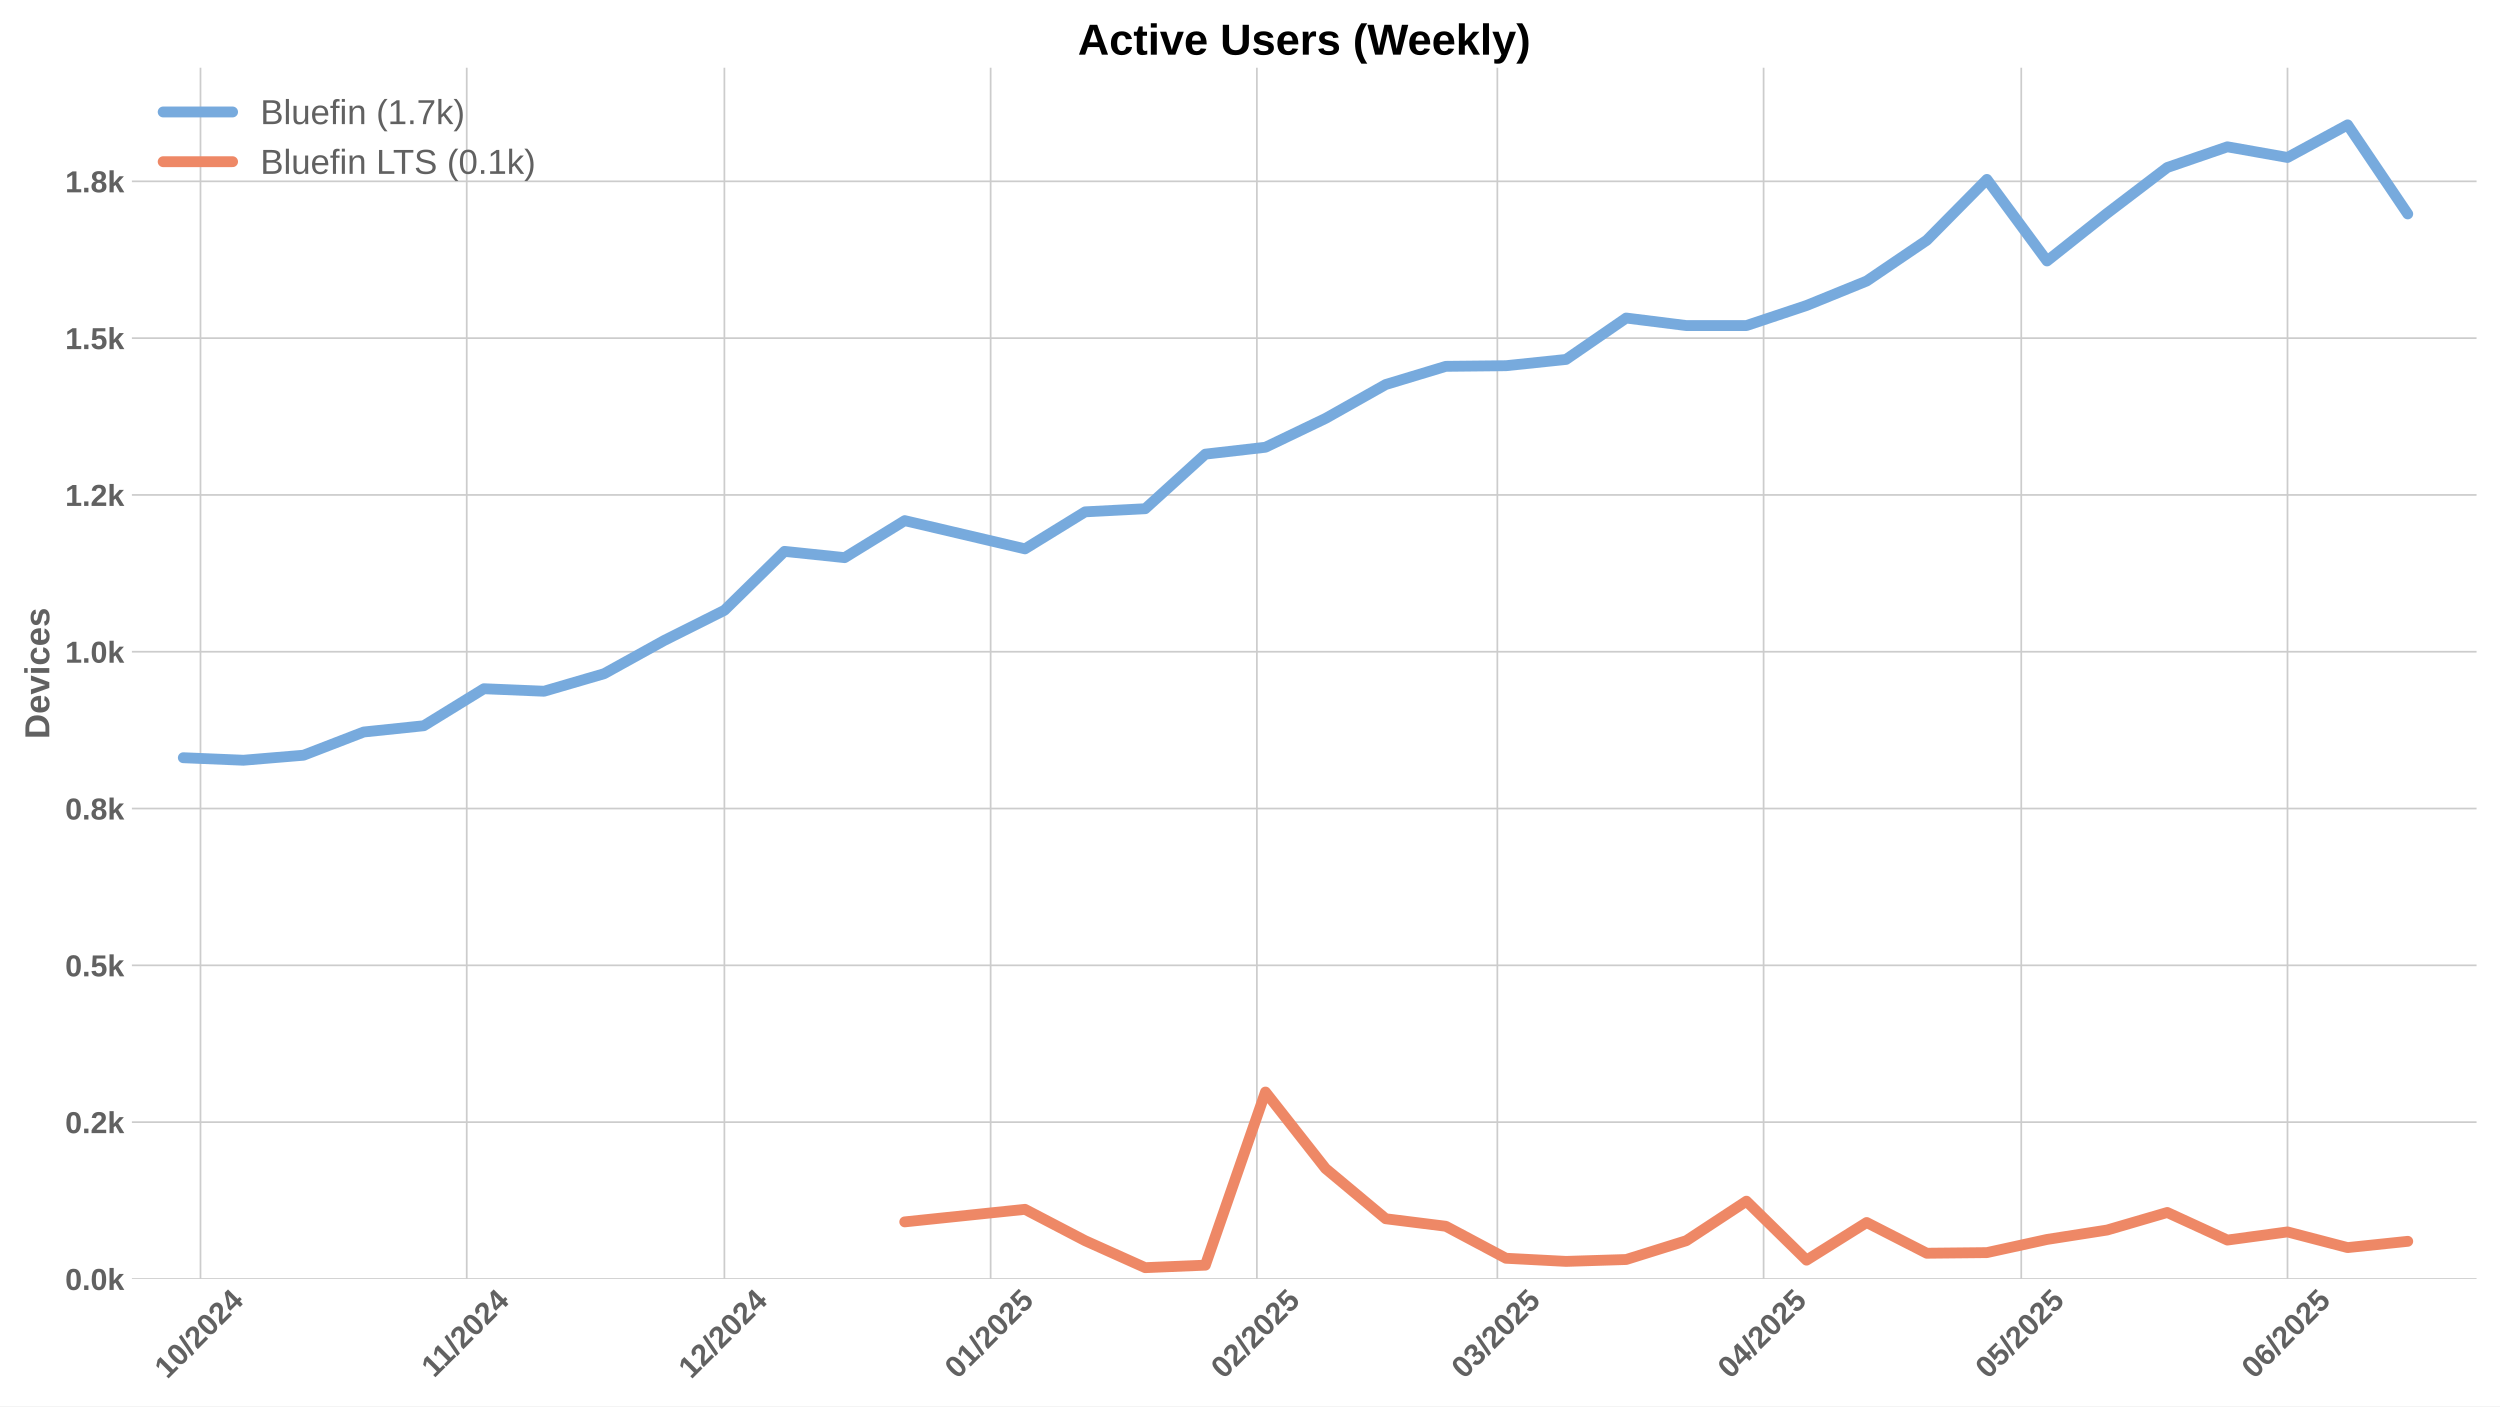
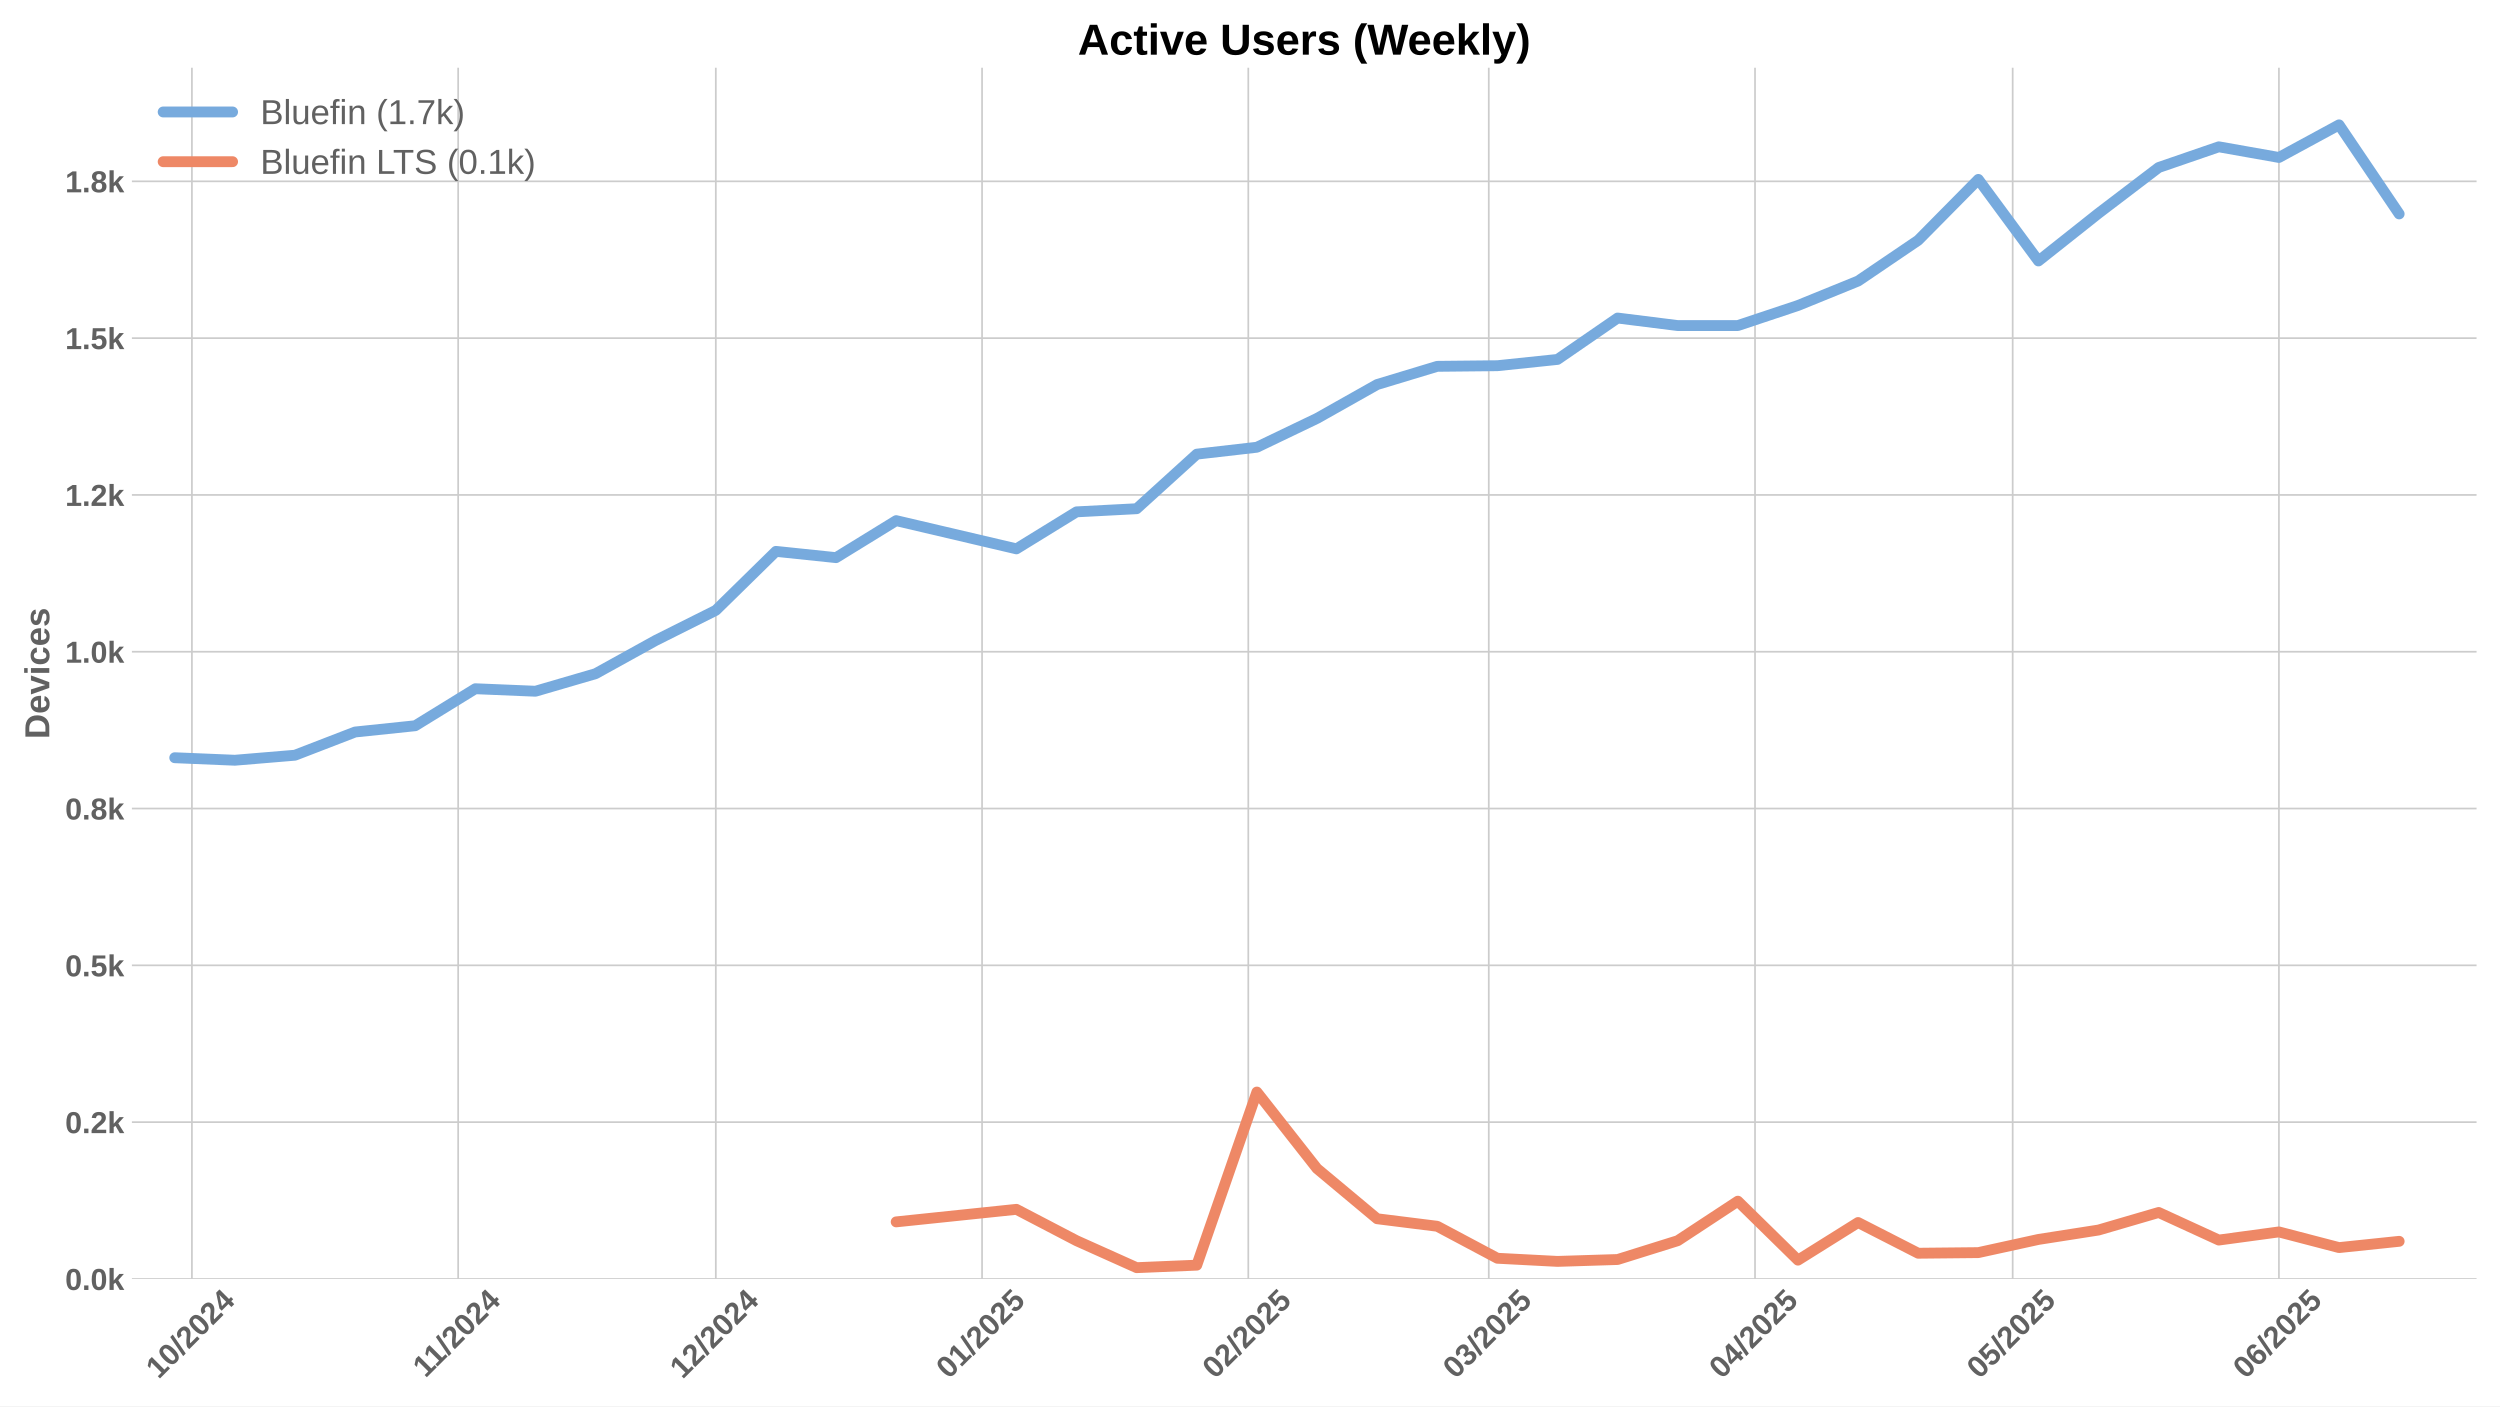
<svg xmlns="http://www.w3.org/2000/svg" xmlns:xlink="http://www.w3.org/1999/xlink" width="1152pt" height="648pt" viewBox="0 0 1152 648" version="1.1">
  <defs>
    <style type="text/css">*{stroke-linejoin: round; stroke-linecap: butt}</style>
  </defs>
  <g id="figure_1">
    <g id="patch_1">
      <path d="M 0 648  L 1152 648  L 1152 0  L 0 0  z " style="fill: #ffffff" />
    </g>
    <g id="axes_1">
      <g id="patch_2">
        <path d="M 60.78 589.343  L 1141.2 589.343  L 1141.2 31.2  L 60.78 31.2  z " style="fill: #ffffff" />
      </g>
      <g id="matplotlib.axis_1">
        <g id="xtick_1">
          <g id="line2d_1">
-             <path d="M 92.387 589.343  L 92.387 31.2  " clip-path="url(#p9469a84ac1)" style="fill: none; stroke: #cccccc; stroke-width: 0.8; stroke-linecap: round" />
+             <path d="M 88.434 589.343  L 88.434 31.2  " clip-path="url(#p4fba16c499)" style="fill: none; stroke: #cccccc; stroke-width: 0.8; stroke-linecap: round" />
          </g>
          <g id="line2d_2" />
          <g id="text_1">
-             <g style="fill: #616161" transform="translate(77.057 635.7977) rotate(-45) scale(0.14 -0.14)">
+             <g style="fill: #616161" transform="translate(73.10355 635.7977) rotate(-45) scale(0.14 -0.14)">
              <defs>
                <path id="LiberationSans-Bold-31" d="M 403 0  L 403 653  L 1494 653  L 1494 3656  L 438 2997  L 438 3688  L 1541 4403  L 2372 4403  L 2372 653  L 3381 653  L 3381 0  L 403 0  z " transform="scale(0.015625)" />
                <path id="LiberationSans-Bold-30" d="M 3297 2203  Q 3297 1088 2914 512  Q 2531 -63 1766 -63  Q 253 -63 253 2203  Q 253 2994 418 3494  Q 584 3994 915 4231  Q 1247 4469 1791 4469  Q 2572 4469 2934 3903  Q 3297 3338 3297 2203  z M 2416 2203  Q 2416 2813 2356 3150  Q 2297 3488 2165 3634  Q 2034 3781 1784 3781  Q 1519 3781 1383 3632  Q 1247 3484 1189 3148  Q 1131 2813 1131 2203  Q 1131 1600 1192 1261  Q 1253 922 1386 775  Q 1519 628 1772 628  Q 2022 628 2158 783  Q 2294 938 2355 1278  Q 2416 1619 2416 2203  z " transform="scale(0.015625)" />
                <path id="LiberationSans-Bold-2f" d="M 63 -128  L 972 4638  L 1716 4638  L 822 -128  L 63 -128  z " transform="scale(0.015625)" />
                <path id="LiberationSans-Bold-32" d="M 222 0  L 222 609  Q 394 988 711 1347  Q 1028 1706 1509 2097  Q 1972 2472 2158 2715  Q 2344 2959 2344 3194  Q 2344 3769 1766 3769  Q 1484 3769 1336 3617  Q 1188 3466 1144 3163  L 259 3213  Q 334 3825 717 4147  Q 1100 4469 1759 4469  Q 2472 4469 2853 4144  Q 3234 3819 3234 3231  Q 3234 2922 3112 2672  Q 2991 2422 2800 2211  Q 2609 2000 2376 1815  Q 2144 1631 1925 1456  Q 1706 1281 1526 1103  Q 1347 925 1259 722  L 3303 722  L 3303 0  L 222 0  z " transform="scale(0.015625)" />
                <path id="LiberationSans-Bold-34" d="M 2938 897  L 2938 0  L 2100 0  L 2100 897  L 97 897  L 97 1556  L 1956 4403  L 2938 4403  L 2938 1550  L 3525 1550  L 3525 897  L 2938 897  z M 2100 2991  Q 2100 3159 2111 3356  Q 2122 3553 2128 3609  Q 2047 3434 1834 3103  L 813 1550  L 2100 1550  L 2100 2991  z " transform="scale(0.015625)" />
              </defs>
              <use xlink:href="#LiberationSans-Bold-31" />
              <use xlink:href="#LiberationSans-Bold-30" transform="translate(55.61523 0)" />
              <use xlink:href="#LiberationSans-Bold-2f" transform="translate(111.2305 0)" />
              <use xlink:href="#LiberationSans-Bold-32" transform="translate(139.0137 0)" />
              <use xlink:href="#LiberationSans-Bold-30" transform="translate(194.6289 0)" />
              <use xlink:href="#LiberationSans-Bold-32" transform="translate(250.2441 0)" />
              <use xlink:href="#LiberationSans-Bold-34" transform="translate(305.8594 0)" />
            </g>
          </g>
        </g>
        <g id="xtick_2">
          <g id="line2d_3">
-             <path d="M 215.072 589.343  L 215.072 31.2  " clip-path="url(#p9469a84ac1)" style="fill: none; stroke: #cccccc; stroke-width: 0.8; stroke-linecap: round" />
+             <path d="M 211.119 589.343  L 211.119 31.2  " clip-path="url(#p4fba16c499)" style="fill: none; stroke: #cccccc; stroke-width: 0.8; stroke-linecap: round" />
          </g>
          <g id="line2d_4" />
          <g id="text_2">
-             <g style="fill: #616161" transform="translate(200.0143 635.2532) rotate(-45) scale(0.14 -0.14)">
+             <g style="fill: #616161" transform="translate(196.0608 635.2532) rotate(-45) scale(0.14 -0.14)">
              <use xlink:href="#LiberationSans-Bold-31" />
              <use xlink:href="#LiberationSans-Bold-31" transform="translate(50.11523 0)" />
              <use xlink:href="#LiberationSans-Bold-2f" transform="translate(105.7305 0)" />
              <use xlink:href="#LiberationSans-Bold-32" transform="translate(133.5137 0)" />
              <use xlink:href="#LiberationSans-Bold-30" transform="translate(189.1289 0)" />
              <use xlink:href="#LiberationSans-Bold-32" transform="translate(244.7441 0)" />
              <use xlink:href="#LiberationSans-Bold-34" transform="translate(300.3594 0)" />
            </g>
          </g>
        </g>
        <g id="xtick_3">
          <g id="line2d_5">
-             <path d="M 333.8 589.343  L 333.8 31.2  " clip-path="url(#p9469a84ac1)" style="fill: none; stroke: #cccccc; stroke-width: 0.8; stroke-linecap: round" />
+             <path d="M 329.846 589.343  L 329.846 31.2  " clip-path="url(#p4fba16c499)" style="fill: none; stroke: #cccccc; stroke-width: 0.8; stroke-linecap: round" />
          </g>
          <g id="line2d_6" />
          <g id="text_3">
-             <g style="fill: #616161" transform="translate(318.4695 635.7977) rotate(-45) scale(0.14 -0.14)">
+             <g style="fill: #616161" transform="translate(314.5161 635.7977) rotate(-45) scale(0.14 -0.14)">
              <use xlink:href="#LiberationSans-Bold-31" />
              <use xlink:href="#LiberationSans-Bold-32" transform="translate(55.61523 0)" />
              <use xlink:href="#LiberationSans-Bold-2f" transform="translate(111.2305 0)" />
              <use xlink:href="#LiberationSans-Bold-32" transform="translate(139.0137 0)" />
              <use xlink:href="#LiberationSans-Bold-30" transform="translate(194.6289 0)" />
              <use xlink:href="#LiberationSans-Bold-32" transform="translate(250.2441 0)" />
              <use xlink:href="#LiberationSans-Bold-34" transform="translate(305.8594 0)" />
            </g>
          </g>
        </g>
        <g id="xtick_4">
          <g id="line2d_7">
-             <path d="M 456.485 589.343  L 456.485 31.2  " clip-path="url(#p9469a84ac1)" style="fill: none; stroke: #cccccc; stroke-width: 0.8; stroke-linecap: round" />
+             <path d="M 452.531 589.343  L 452.531 31.2  " clip-path="url(#p4fba16c499)" style="fill: none; stroke: #cccccc; stroke-width: 0.8; stroke-linecap: round" />
          </g>
          <g id="line2d_8" />
          <g id="text_4">
-             <g style="fill: #616161" transform="translate(441.1546 635.7977) rotate(-45) scale(0.14 -0.14)">
+             <g style="fill: #616161" transform="translate(437.2011 635.7977) rotate(-45) scale(0.14 -0.14)">
              <defs>
                <path id="LiberationSans-Bold-35" d="M 3381 1466  Q 3381 766 2945 351  Q 2509 -63 1750 -63  Q 1088 -63 689 235  Q 291 534 197 1100  L 1075 1172  Q 1144 891 1319 762  Q 1494 634 1759 634  Q 2088 634 2283 843  Q 2478 1053 2478 1447  Q 2478 1794 2293 2001  Q 2109 2209 1778 2209  Q 1413 2209 1181 1925  L 325 1925  L 478 4403  L 3125 4403  L 3125 3750  L 1275 3750  L 1203 2638  Q 1522 2919 2000 2919  Q 2628 2919 3004 2528  Q 3381 2138 3381 1466  z " transform="scale(0.015625)" />
              </defs>
              <use xlink:href="#LiberationSans-Bold-30" />
              <use xlink:href="#LiberationSans-Bold-31" transform="translate(55.61523 0)" />
              <use xlink:href="#LiberationSans-Bold-2f" transform="translate(111.2305 0)" />
              <use xlink:href="#LiberationSans-Bold-32" transform="translate(139.0137 0)" />
              <use xlink:href="#LiberationSans-Bold-30" transform="translate(194.6289 0)" />
              <use xlink:href="#LiberationSans-Bold-32" transform="translate(250.2441 0)" />
              <use xlink:href="#LiberationSans-Bold-35" transform="translate(305.8594 0)" />
            </g>
          </g>
        </g>
        <g id="xtick_5">
          <g id="line2d_9">
-             <path d="M 579.17 589.343  L 579.17 31.2  " clip-path="url(#p9469a84ac1)" style="fill: none; stroke: #cccccc; stroke-width: 0.8; stroke-linecap: round" />
+             <path d="M 575.216 589.343  L 575.216 31.2  " clip-path="url(#p4fba16c499)" style="fill: none; stroke: #cccccc; stroke-width: 0.8; stroke-linecap: round" />
          </g>
          <g id="line2d_10" />
          <g id="text_5">
-             <g style="fill: #616161" transform="translate(563.8396 635.7977) rotate(-45) scale(0.14 -0.14)">
+             <g style="fill: #616161" transform="translate(559.8862 635.7977) rotate(-45) scale(0.14 -0.14)">
              <use xlink:href="#LiberationSans-Bold-30" />
              <use xlink:href="#LiberationSans-Bold-32" transform="translate(55.61523 0)" />
              <use xlink:href="#LiberationSans-Bold-2f" transform="translate(111.2305 0)" />
              <use xlink:href="#LiberationSans-Bold-32" transform="translate(139.0137 0)" />
              <use xlink:href="#LiberationSans-Bold-30" transform="translate(194.6289 0)" />
              <use xlink:href="#LiberationSans-Bold-32" transform="translate(250.2441 0)" />
              <use xlink:href="#LiberationSans-Bold-35" transform="translate(305.8594 0)" />
            </g>
          </g>
        </g>
        <g id="xtick_6">
          <g id="line2d_11">
-             <path d="M 689.982 589.343  L 689.982 31.2  " clip-path="url(#p9469a84ac1)" style="fill: none; stroke: #cccccc; stroke-width: 0.8; stroke-linecap: round" />
+             <path d="M 686.029 589.343  L 686.029 31.2  " clip-path="url(#p4fba16c499)" style="fill: none; stroke: #cccccc; stroke-width: 0.8; stroke-linecap: round" />
          </g>
          <g id="line2d_12" />
          <g id="text_6">
-             <g style="fill: #616161" transform="translate(674.6519 635.7977) rotate(-45) scale(0.14 -0.14)">
+             <g style="fill: #616161" transform="translate(670.6985 635.7977) rotate(-45) scale(0.14 -0.14)">
              <defs>
                <path id="LiberationSans-Bold-33" d="M 3328 1222  Q 3328 603 2922 265  Q 2516 -72 1766 -72  Q 1056 -72 637 254  Q 219 581 147 1197  L 1041 1275  Q 1125 641 1763 641  Q 2078 641 2253 797  Q 2428 953 2428 1275  Q 2428 1569 2215 1725  Q 2003 1881 1584 1881  L 1278 1881  L 1278 2591  L 1566 2591  Q 1944 2591 2134 2745  Q 2325 2900 2325 3188  Q 2325 3459 2173 3614  Q 2022 3769 1731 3769  Q 1459 3769 1292 3619  Q 1125 3469 1100 3194  L 222 3256  Q 291 3825 694 4147  Q 1097 4469 1747 4469  Q 2438 4469 2827 4158  Q 3216 3847 3216 3297  Q 3216 2884 2973 2618  Q 2731 2353 2275 2266  L 2275 2253  Q 2781 2194 3054 1920  Q 3328 1647 3328 1222  z " transform="scale(0.015625)" />
              </defs>
              <use xlink:href="#LiberationSans-Bold-30" />
              <use xlink:href="#LiberationSans-Bold-33" transform="translate(55.61523 0)" />
              <use xlink:href="#LiberationSans-Bold-2f" transform="translate(111.2305 0)" />
              <use xlink:href="#LiberationSans-Bold-32" transform="translate(139.0137 0)" />
              <use xlink:href="#LiberationSans-Bold-30" transform="translate(194.6289 0)" />
              <use xlink:href="#LiberationSans-Bold-32" transform="translate(250.2441 0)" />
              <use xlink:href="#LiberationSans-Bold-35" transform="translate(305.8594 0)" />
            </g>
          </g>
        </g>
        <g id="xtick_7">
          <g id="line2d_13">
-             <path d="M 812.667 589.343  L 812.667 31.2  " clip-path="url(#p9469a84ac1)" style="fill: none; stroke: #cccccc; stroke-width: 0.8; stroke-linecap: round" />
+             <path d="M 808.714 589.343  L 808.714 31.2  " clip-path="url(#p4fba16c499)" style="fill: none; stroke: #cccccc; stroke-width: 0.8; stroke-linecap: round" />
          </g>
          <g id="line2d_14" />
          <g id="text_7">
-             <g style="fill: #616161" transform="translate(797.337 635.7977) rotate(-45) scale(0.14 -0.14)">
+             <g style="fill: #616161" transform="translate(793.3835 635.7977) rotate(-45) scale(0.14 -0.14)">
              <use xlink:href="#LiberationSans-Bold-30" />
              <use xlink:href="#LiberationSans-Bold-34" transform="translate(55.61523 0)" />
              <use xlink:href="#LiberationSans-Bold-2f" transform="translate(111.2305 0)" />
              <use xlink:href="#LiberationSans-Bold-32" transform="translate(139.0137 0)" />
              <use xlink:href="#LiberationSans-Bold-30" transform="translate(194.6289 0)" />
              <use xlink:href="#LiberationSans-Bold-32" transform="translate(250.2441 0)" />
              <use xlink:href="#LiberationSans-Bold-35" transform="translate(305.8594 0)" />
            </g>
          </g>
        </g>
        <g id="xtick_8">
          <g id="line2d_15">
-             <path d="M 931.395 589.343  L 931.395 31.2  " clip-path="url(#p9469a84ac1)" style="fill: none; stroke: #cccccc; stroke-width: 0.8; stroke-linecap: round" />
+             <path d="M 927.441 589.343  L 927.441 31.2  " clip-path="url(#p4fba16c499)" style="fill: none; stroke: #cccccc; stroke-width: 0.8; stroke-linecap: round" />
          </g>
          <g id="line2d_16" />
          <g id="text_8">
-             <g style="fill: #616161" transform="translate(916.0645 635.7977) rotate(-45) scale(0.14 -0.14)">
+             <g style="fill: #616161" transform="translate(912.111 635.7977) rotate(-45) scale(0.14 -0.14)">
              <use xlink:href="#LiberationSans-Bold-30" />
              <use xlink:href="#LiberationSans-Bold-35" transform="translate(55.61523 0)" />
              <use xlink:href="#LiberationSans-Bold-2f" transform="translate(111.2305 0)" />
              <use xlink:href="#LiberationSans-Bold-32" transform="translate(139.0137 0)" />
              <use xlink:href="#LiberationSans-Bold-30" transform="translate(194.6289 0)" />
              <use xlink:href="#LiberationSans-Bold-32" transform="translate(250.2441 0)" />
              <use xlink:href="#LiberationSans-Bold-35" transform="translate(305.8594 0)" />
            </g>
          </g>
        </g>
        <g id="xtick_9">
          <g id="line2d_17">
-             <path d="M 1054.08 589.343  L 1054.08 31.2  " clip-path="url(#p9469a84ac1)" style="fill: none; stroke: #cccccc; stroke-width: 0.8; stroke-linecap: round" />
+             <path d="M 1050.126 589.343  L 1050.126 31.2  " clip-path="url(#p4fba16c499)" style="fill: none; stroke: #cccccc; stroke-width: 0.8; stroke-linecap: round" />
          </g>
          <g id="line2d_18" />
          <g id="text_9">
-             <g style="fill: #616161" transform="translate(1038.75 635.7977) rotate(-45) scale(0.14 -0.14)">
+             <g style="fill: #616161" transform="translate(1034.796 635.7977) rotate(-45) scale(0.14 -0.14)">
              <defs>
                <path id="LiberationSans-Bold-36" d="M 3328 1441  Q 3328 738 2934 337  Q 2541 -63 1847 -63  Q 1069 -63 651 482  Q 234 1028 234 2100  Q 234 3278 657 3873  Q 1081 4469 1869 4469  Q 2428 4469 2751 4222  Q 3075 3975 3209 3456  L 2381 3341  Q 2263 3775 1850 3775  Q 1497 3775 1295 3422  Q 1094 3069 1094 2350  Q 1234 2584 1484 2709  Q 1734 2834 2050 2834  Q 2641 2834 2984 2459  Q 3328 2084 3328 1441  z M 2447 1416  Q 2447 1791 2273 1989  Q 2100 2188 1797 2188  Q 1506 2188 1331 2002  Q 1156 1816 1156 1509  Q 1156 1125 1339 873  Q 1522 622 1819 622  Q 2116 622 2281 833  Q 2447 1044 2447 1416  z " transform="scale(0.015625)" />
              </defs>
              <use xlink:href="#LiberationSans-Bold-30" />
              <use xlink:href="#LiberationSans-Bold-36" transform="translate(55.61523 0)" />
              <use xlink:href="#LiberationSans-Bold-2f" transform="translate(111.2305 0)" />
              <use xlink:href="#LiberationSans-Bold-32" transform="translate(139.0137 0)" />
              <use xlink:href="#LiberationSans-Bold-30" transform="translate(194.6289 0)" />
              <use xlink:href="#LiberationSans-Bold-32" transform="translate(250.2441 0)" />
              <use xlink:href="#LiberationSans-Bold-35" transform="translate(305.8594 0)" />
            </g>
          </g>
        </g>
      </g>
      <g id="matplotlib.axis_2">
        <g id="ytick_1">
          <g id="line2d_19">
-             <path d="M 60.78 589.343  L 1141.2 589.343  " clip-path="url(#p9469a84ac1)" style="fill: none; stroke: #cccccc; stroke-width: 0.8; stroke-linecap: round" />
+             <path d="M 60.78 589.343  L 1141.2 589.343  " clip-path="url(#p4fba16c499)" style="fill: none; stroke: #cccccc; stroke-width: 0.8; stroke-linecap: round" />
          </g>
          <g id="line2d_20" />
          <g id="text_10">
            <g style="fill: #616161" transform="translate(30.03469 594.416) scale(0.14 -0.14)">
              <defs>
                <path id="LiberationSans-Bold-2e" d="M 434 0  L 434 953  L 1338 953  L 1338 0  L 434 0  z " transform="scale(0.015625)" />
                <path id="LiberationSans-Bold-6b" d="M 2606 0  L 1703 1531  L 1325 1269  L 1325 0  L 447 0  L 447 4638  L 1325 4638  L 1325 1981  L 2531 3381  L 3475 3381  L 2288 2063  L 3566 0  L 2606 0  z " transform="scale(0.015625)" />
              </defs>
              <use xlink:href="#LiberationSans-Bold-30" />
              <use xlink:href="#LiberationSans-Bold-2e" transform="translate(55.61523 0)" />
              <use xlink:href="#LiberationSans-Bold-30" transform="translate(83.39844 0)" />
              <use xlink:href="#LiberationSans-Bold-6b" transform="translate(139.0137 0)" />
            </g>
          </g>
        </g>
        <g id="ytick_2">
          <g id="line2d_21">
-             <path d="M 60.78 517.086  L 1141.2 517.086  " clip-path="url(#p9469a84ac1)" style="fill: none; stroke: #cccccc; stroke-width: 0.8; stroke-linecap: round" />
+             <path d="M 60.78 517.086  L 1141.2 517.086  " clip-path="url(#p4fba16c499)" style="fill: none; stroke: #cccccc; stroke-width: 0.8; stroke-linecap: round" />
          </g>
          <g id="line2d_22" />
          <g id="text_11">
            <g style="fill: #616161" transform="translate(30.03469 522.1588) scale(0.14 -0.14)">
              <use xlink:href="#LiberationSans-Bold-30" />
              <use xlink:href="#LiberationSans-Bold-2e" transform="translate(55.61523 0)" />
              <use xlink:href="#LiberationSans-Bold-32" transform="translate(83.39844 0)" />
              <use xlink:href="#LiberationSans-Bold-6b" transform="translate(139.0137 0)" />
            </g>
          </g>
        </g>
        <g id="ytick_3">
          <g id="line2d_23">
-             <path d="M 60.78 444.829  L 1141.2 444.829  " clip-path="url(#p9469a84ac1)" style="fill: none; stroke: #cccccc; stroke-width: 0.8; stroke-linecap: round" />
+             <path d="M 60.78 444.829  L 1141.2 444.829  " clip-path="url(#p4fba16c499)" style="fill: none; stroke: #cccccc; stroke-width: 0.8; stroke-linecap: round" />
          </g>
          <g id="line2d_24" />
          <g id="text_12">
            <g style="fill: #616161" transform="translate(30.03469 449.9017) scale(0.14 -0.14)">
              <use xlink:href="#LiberationSans-Bold-30" />
              <use xlink:href="#LiberationSans-Bold-2e" transform="translate(55.61523 0)" />
              <use xlink:href="#LiberationSans-Bold-35" transform="translate(83.39844 0)" />
              <use xlink:href="#LiberationSans-Bold-6b" transform="translate(139.0137 0)" />
            </g>
          </g>
        </g>
        <g id="ytick_4">
          <g id="line2d_25">
-             <path d="M 60.78 372.572  L 1141.2 372.572  " clip-path="url(#p9469a84ac1)" style="fill: none; stroke: #cccccc; stroke-width: 0.8; stroke-linecap: round" />
+             <path d="M 60.78 372.572  L 1141.2 372.572  " clip-path="url(#p4fba16c499)" style="fill: none; stroke: #cccccc; stroke-width: 0.8; stroke-linecap: round" />
          </g>
          <g id="line2d_26" />
          <g id="text_13">
            <g style="fill: #616161" transform="translate(30.03469 377.6445) scale(0.14 -0.14)">
              <defs>
                <path id="LiberationSans-Bold-38" d="M 3363 1241  Q 3363 622 2953 279  Q 2544 -63 1784 -63  Q 1031 -63 617 278  Q 203 619 203 1234  Q 203 1656 447 1945  Q 691 2234 1100 2303  L 1100 2316  Q 744 2394 525 2669  Q 306 2944 306 3303  Q 306 3844 689 4156  Q 1072 4469 1772 4469  Q 2488 4469 2870 4164  Q 3253 3859 3253 3297  Q 3253 2938 3036 2666  Q 2819 2394 2453 2322  L 2453 2309  Q 2878 2241 3120 1961  Q 3363 1681 3363 1241  z M 2350 3250  Q 2350 3563 2206 3708  Q 2063 3853 1772 3853  Q 1203 3853 1203 3250  Q 1203 2619 1778 2619  Q 2066 2619 2208 2766  Q 2350 2913 2350 3250  z M 2453 1313  Q 2453 2003 1766 2003  Q 1447 2003 1276 1822  Q 1106 1641 1106 1300  Q 1106 913 1275 734  Q 1444 556 1791 556  Q 2131 556 2292 734  Q 2453 913 2453 1313  z " transform="scale(0.015625)" />
              </defs>
              <use xlink:href="#LiberationSans-Bold-30" />
              <use xlink:href="#LiberationSans-Bold-2e" transform="translate(55.61523 0)" />
              <use xlink:href="#LiberationSans-Bold-38" transform="translate(83.39844 0)" />
              <use xlink:href="#LiberationSans-Bold-6b" transform="translate(139.0137 0)" />
            </g>
          </g>
        </g>
        <g id="ytick_5">
          <g id="line2d_27">
-             <path d="M 60.78 300.315  L 1141.2 300.315  " clip-path="url(#p9469a84ac1)" style="fill: none; stroke: #cccccc; stroke-width: 0.8; stroke-linecap: round" />
+             <path d="M 60.78 300.315  L 1141.2 300.315  " clip-path="url(#p4fba16c499)" style="fill: none; stroke: #cccccc; stroke-width: 0.8; stroke-linecap: round" />
          </g>
          <g id="line2d_28" />
          <g id="text_14">
            <g style="fill: #616161" transform="translate(30.03469 305.3874) scale(0.14 -0.14)">
              <use xlink:href="#LiberationSans-Bold-31" />
              <use xlink:href="#LiberationSans-Bold-2e" transform="translate(55.61523 0)" />
              <use xlink:href="#LiberationSans-Bold-30" transform="translate(83.39844 0)" />
              <use xlink:href="#LiberationSans-Bold-6b" transform="translate(139.0137 0)" />
            </g>
          </g>
        </g>
        <g id="ytick_6">
          <g id="line2d_29">
-             <path d="M 60.78 228.057  L 1141.2 228.057  " clip-path="url(#p9469a84ac1)" style="fill: none; stroke: #cccccc; stroke-width: 0.8; stroke-linecap: round" />
+             <path d="M 60.78 228.057  L 1141.2 228.057  " clip-path="url(#p4fba16c499)" style="fill: none; stroke: #cccccc; stroke-width: 0.8; stroke-linecap: round" />
          </g>
          <g id="line2d_30" />
          <g id="text_15">
            <g style="fill: #616161" transform="translate(30.03469 233.1302) scale(0.14 -0.14)">
              <use xlink:href="#LiberationSans-Bold-31" />
              <use xlink:href="#LiberationSans-Bold-2e" transform="translate(55.61523 0)" />
              <use xlink:href="#LiberationSans-Bold-32" transform="translate(83.39844 0)" />
              <use xlink:href="#LiberationSans-Bold-6b" transform="translate(139.0137 0)" />
            </g>
          </g>
        </g>
        <g id="ytick_7">
          <g id="line2d_31">
-             <path d="M 60.78 155.8  L 1141.2 155.8  " clip-path="url(#p9469a84ac1)" style="fill: none; stroke: #cccccc; stroke-width: 0.8; stroke-linecap: round" />
+             <path d="M 60.78 155.8  L 1141.2 155.8  " clip-path="url(#p4fba16c499)" style="fill: none; stroke: #cccccc; stroke-width: 0.8; stroke-linecap: round" />
          </g>
          <g id="line2d_32" />
          <g id="text_16">
            <g style="fill: #616161" transform="translate(30.03469 160.8731) scale(0.14 -0.14)">
              <use xlink:href="#LiberationSans-Bold-31" />
              <use xlink:href="#LiberationSans-Bold-2e" transform="translate(55.61523 0)" />
              <use xlink:href="#LiberationSans-Bold-35" transform="translate(83.39844 0)" />
              <use xlink:href="#LiberationSans-Bold-6b" transform="translate(139.0137 0)" />
            </g>
          </g>
        </g>
        <g id="ytick_8">
          <g id="line2d_33">
-             <path d="M 60.78 83.543  L 1141.2 83.543  " clip-path="url(#p9469a84ac1)" style="fill: none; stroke: #cccccc; stroke-width: 0.8; stroke-linecap: round" />
+             <path d="M 60.78 83.543  L 1141.2 83.543  " clip-path="url(#p4fba16c499)" style="fill: none; stroke: #cccccc; stroke-width: 0.8; stroke-linecap: round" />
          </g>
          <g id="line2d_34" />
          <g id="text_17">
            <g style="fill: #616161" transform="translate(30.03469 88.6159) scale(0.14 -0.14)">
              <use xlink:href="#LiberationSans-Bold-31" />
              <use xlink:href="#LiberationSans-Bold-2e" transform="translate(55.61523 0)" />
              <use xlink:href="#LiberationSans-Bold-38" transform="translate(83.39844 0)" />
              <use xlink:href="#LiberationSans-Bold-6b" transform="translate(139.0137 0)" />
            </g>
          </g>
        </g>
        <g id="text_18">
          <g style="fill: #616161" transform="translate(22.71469 340.5153) rotate(-90) scale(0.16 -0.16)">
            <defs>
              <path id="LiberationSans-Bold-44" d="M 4353 2234  Q 4353 1553 4086 1045  Q 3819 538 3330 269  Q 2841 0 2209 0  L 428 0  L 428 4403  L 2022 4403  Q 3134 4403 3743 3842  Q 4353 3281 4353 2234  z M 3425 2234  Q 3425 2944 3056 3317  Q 2688 3691 2003 3691  L 1350 3691  L 1350 713  L 2131 713  Q 2725 713 3075 1122  Q 3425 1531 3425 2234  z " transform="scale(0.015625)" />
              <path id="LiberationSans-Bold-65" d="M 1831 -63  Q 1069 -63 659 389  Q 250 841 250 1706  Q 250 2544 665 2994  Q 1081 3444 1844 3444  Q 2572 3444 2956 2961  Q 3341 2478 3341 1547  L 3341 1522  L 1172 1522  Q 1172 1028 1355 776  Q 1538 525 1875 525  Q 2341 525 2463 928  L 3291 856  Q 2931 -63 1831 -63  z M 1831 2891  Q 1522 2891 1355 2675  Q 1188 2459 1178 2072  L 2491 2072  Q 2466 2481 2294 2686  Q 2122 2891 1831 2891  z " transform="scale(0.015625)" />
              <path id="LiberationSans-Bold-76" d="M 2284 0  L 1234 0  L 25 3381  L 953 3381  L 1544 1491  Q 1591 1334 1766 709  Q 1797 838 1894 1159  Q 1991 1481 2613 3381  L 3531 3381  L 2284 0  z " transform="scale(0.015625)" />
              <path id="LiberationSans-Bold-69" d="M 447 3991  L 447 4638  L 1325 4638  L 1325 3991  L 447 3991  z M 447 0  L 447 3381  L 1325 3381  L 1325 0  L 447 0  z " transform="scale(0.015625)" />
              <path id="LiberationSans-Bold-63" d="M 1856 -63  Q 1088 -63 669 395  Q 250 853 250 1672  Q 250 2509 672 2976  Q 1094 3444 1869 3444  Q 2466 3444 2856 3144  Q 3247 2844 3347 2316  L 2463 2272  Q 2425 2531 2275 2686  Q 2125 2841 1850 2841  Q 1172 2841 1172 1706  Q 1172 538 1863 538  Q 2113 538 2281 695  Q 2450 853 2491 1166  L 3372 1125  Q 3325 778 3123 506  Q 2922 234 2594 85  Q 2266 -63 1856 -63  z " transform="scale(0.015625)" />
              <path id="LiberationSans-Bold-73" d="M 3297 988  Q 3297 497 2895 217  Q 2494 -63 1784 -63  Q 1088 -63 717 157  Q 347 378 225 844  L 997 959  Q 1063 719 1223 619  Q 1384 519 1784 519  Q 2153 519 2322 612  Q 2491 706 2491 906  Q 2491 1069 2355 1164  Q 2219 1259 1894 1325  Q 1150 1472 890 1598  Q 631 1725 495 1926  Q 359 2128 359 2422  Q 359 2906 732 3176  Q 1106 3447 1791 3447  Q 2394 3447 2761 3212  Q 3128 2978 3219 2534  L 2441 2453  Q 2403 2659 2256 2761  Q 2109 2863 1791 2863  Q 1478 2863 1322 2783  Q 1166 2703 1166 2516  Q 1166 2369 1286 2283  Q 1406 2197 1691 2141  Q 2088 2059 2395 1973  Q 2703 1888 2889 1769  Q 3075 1650 3186 1464  Q 3297 1278 3297 988  z " transform="scale(0.015625)" />
            </defs>
            <use xlink:href="#LiberationSans-Bold-44" />
            <use xlink:href="#LiberationSans-Bold-65" transform="translate(72.2168 0)" />
            <use xlink:href="#LiberationSans-Bold-76" transform="translate(127.832 0)" />
            <use xlink:href="#LiberationSans-Bold-69" transform="translate(183.4473 0)" />
            <use xlink:href="#LiberationSans-Bold-63" transform="translate(211.2305 0)" />
            <use xlink:href="#LiberationSans-Bold-65" transform="translate(266.8457 0)" />
            <use xlink:href="#LiberationSans-Bold-73" transform="translate(322.4609 0)" />
          </g>
        </g>
      </g>
      <g id="line2d_35">
-         <path d="M 84.472 349.16  L 112.175 350.317  L 139.878 348.004  L 167.581 337.31  L 195.284 334.42  L 222.988 317.367  L 250.691 318.523  L 278.394 310.431  L 306.097 295.112  L 333.8 281.239  L 361.503 254.07  L 389.206 256.96  L 416.909 239.908  L 472.315 252.914  L 500.018 235.861  L 527.721 234.416  L 555.424 209.271  L 583.128 206.091  L 610.831 192.796  L 638.534 177.188  L 666.237 168.807  L 693.94 168.518  L 721.643 165.627  L 749.346 146.551  L 777.049 150.02  L 804.752 150.02  L 832.455 140.771  L 860.158 129.499  L 887.861 110.712  L 915.564 82.676  L 943.268 120.25  L 970.971 98.284  L 998.674 77.184  L 1026.377 67.647  L 1054.08 72.56  L 1081.783 57.531  L 1109.486 98.573  " clip-path="url(#p9469a84ac1)" style="fill: none; stroke: #77aadd; stroke-width: 5; stroke-linecap: round" />
+         <path d="M 80.519 349.16  L 108.222 350.317  L 135.925 348.004  L 163.628 337.31  L 191.331 334.42  L 219.034 317.367  L 246.737 318.523  L 274.44 310.431  L 302.143 295.112  L 329.846 281.239  L 357.549 254.07  L 385.253 256.96  L 412.956 239.908  L 468.362 252.914  L 496.065 235.861  L 523.768 234.416  L 551.471 209.271  L 579.174 206.091  L 606.877 192.796  L 634.58 177.188  L 662.283 168.807  L 689.986 168.518  L 717.689 165.627  L 745.393 146.551  L 773.096 150.02  L 800.799 150.02  L 828.502 140.771  L 856.205 129.499  L 883.908 110.712  L 911.611 82.676  L 939.314 120.25  L 967.017 98.284  L 994.72 77.184  L 1022.423 67.647  L 1050.126 72.56  L 1077.829 57.531  L 1105.533 98.573  " clip-path="url(#p4fba16c499)" style="fill: none; stroke: #77aadd; stroke-width: 5; stroke-linecap: round" />
      </g>
      <g id="line2d_36">
-         <path d="M 416.909 563.042  L 472.315 557.261  L 500.018 571.712  L 527.721 584.141  L 555.424 582.985  L 583.128 503.213  L 610.831 538.474  L 638.534 561.596  L 666.237 565.065  L 693.94 579.805  L 721.643 581.25  L 749.346 580.383  L 777.049 571.712  L 804.752 553.504  L 832.455 580.672  L 860.158 563.331  L 887.861 577.493  L 915.564 577.204  L 943.268 571.134  L 970.971 566.799  L 998.674 558.706  L 1026.377 571.423  L 1054.08 567.666  L 1081.783 574.892  L 1109.486 572.001  " clip-path="url(#p9469a84ac1)" style="fill: none; stroke: #ee8866; stroke-width: 5; stroke-linecap: round" />
+         <path d="M 412.956 563.042  L 468.362 557.261  L 496.065 571.712  L 523.768 584.141  L 551.471 582.985  L 579.174 503.213  L 606.877 538.474  L 634.58 561.596  L 662.283 565.065  L 689.986 579.805  L 717.689 581.25  L 745.393 580.383  L 773.096 571.712  L 800.799 553.504  L 828.502 580.672  L 856.205 563.331  L 883.908 577.493  L 911.611 577.204  L 939.314 571.134  L 967.017 566.799  L 994.72 558.706  L 1022.423 571.423  L 1050.126 567.666  L 1077.829 574.892  L 1105.533 572.001  " clip-path="url(#p4fba16c499)" style="fill: none; stroke: #ee8866; stroke-width: 5; stroke-linecap: round" />
      </g>
      <g id="patch_3">
        <path d="M 60.78 589.343  L 60.78 31.2  " style="fill: none" />
      </g>
      <g id="patch_4">
        <path d="M 1141.2 589.343  L 1141.2 31.2  " style="fill: none" />
      </g>
      <g id="patch_5">
        <path d="M 60.78 589.343  L 1141.2 589.343  " style="fill: none" />
      </g>
      <g id="patch_6">
        <path d="M 60.78 31.2  L 1141.2 31.2  " style="fill: none" />
      </g>
      <g id="text_19">
        <g transform="translate(496.6791 25.2) scale(0.2 -0.2)">
          <defs>
            <path id="LiberationSans-Bold-41" d="M 3541 0  L 3150 1125  L 1472 1125  L 1081 0  L 159 0  L 1766 4403  L 2853 4403  L 4453 0  L 3541 0  z M 2309 3725  L 2291 3656  Q 2259 3544 2215 3400  Q 2172 3256 1678 1819  L 2944 1819  L 2509 3084  L 2375 3509  L 2309 3725  z " transform="scale(0.015625)" />
            <path id="LiberationSans-Bold-74" d="M 1313 -56  Q 925 -56 715 155  Q 506 366 506 794  L 506 2788  L 78 2788  L 78 3381  L 550 3381  L 825 4175  L 1375 4175  L 1375 3381  L 2016 3381  L 2016 2788  L 1375 2788  L 1375 1031  Q 1375 784 1469 667  Q 1563 550 1759 550  Q 1863 550 2053 594  L 2053 50  Q 1728 -56 1313 -56  z " transform="scale(0.015625)" />
            <path id="LiberationSans-Bold-20" transform="scale(0.015625)" />
            <path id="LiberationSans-Bold-55" d="M 2259 -63  Q 1350 -63 867 381  Q 384 825 384 1650  L 384 4403  L 1306 4403  L 1306 1722  Q 1306 1200 1554 929  Q 1803 659 2284 659  Q 2778 659 3043 942  Q 3309 1225 3309 1753  L 3309 4403  L 4231 4403  L 4231 1697  Q 4231 859 3714 398  Q 3197 -63 2259 -63  z " transform="scale(0.015625)" />
            <path id="LiberationSans-Bold-72" d="M 447 0  L 447 2588  Q 447 2866 439 3052  Q 431 3238 422 3381  L 1259 3381  Q 1269 3325 1284 3039  Q 1300 2753 1300 2659  L 1313 2659  Q 1441 3016 1541 3161  Q 1641 3306 1778 3376  Q 1916 3447 2122 3447  Q 2291 3447 2394 3400  L 2394 2666  Q 2181 2713 2019 2713  Q 1691 2713 1508 2447  Q 1325 2181 1325 1659  L 1325 0  L 447 0  z " transform="scale(0.015625)" />
            <path id="LiberationSans-Bold-28" d="M 1247 -1328  Q 756 -622 537 81  Q 319 784 319 1659  Q 319 2531 537 3232  Q 756 3934 1247 4638  L 2125 4638  Q 1631 3925 1407 3219  Q 1184 2513 1184 1656  Q 1184 803 1406 101  Q 1628 -600 2125 -1328  L 1247 -1328  z " transform="scale(0.015625)" />
            <path id="LiberationSans-Bold-57" d="M 4897 0  L 3803 0  L 3206 2547  Q 3097 2997 3022 3488  Q 2947 3078 2900 2864  Q 2853 2650 2234 0  L 1141 0  L 6 4403  L 941 4403  L 1578 1559  L 1722 872  Q 1809 1306 1892 1701  Q 1975 2097 2516 4403  L 3547 4403  L 4103 2059  Q 4169 1797 4325 872  L 4403 1234  L 4569 1953  L 5100 4403  L 6034 4403  L 4897 0  z " transform="scale(0.015625)" />
            <path id="LiberationSans-Bold-6c" d="M 447 0  L 447 4638  L 1325 4638  L 1325 0  L 447 0  z " transform="scale(0.015625)" />
            <path id="LiberationSans-Bold-79" d="M 884 -1328  Q 569 -1328 331 -1288  L 331 -663  Q 497 -688 634 -688  Q 822 -688 945 -628  Q 1069 -569 1167 -431  Q 1266 -294 1388 34  L 50 3381  L 978 3381  L 1509 1797  Q 1634 1456 1825 753  L 1903 1050  L 2106 1784  L 2606 3381  L 3525 3381  L 2188 -178  Q 1919 -828 1630 -1078  Q 1341 -1328 884 -1328  z " transform="scale(0.015625)" />
            <path id="LiberationSans-Bold-29" d="M 6 -1328  Q 506 -597 726 101  Q 947 800 947 1656  Q 947 2516 722 3223  Q 497 3931 6 4638  L 884 4638  Q 1378 3928 1595 3225  Q 1813 2522 1813 1659  Q 1813 791 1595 87  Q 1378 -616 884 -1328  L 6 -1328  z " transform="scale(0.015625)" />
          </defs>
          <use xlink:href="#LiberationSans-Bold-41" />
          <use xlink:href="#LiberationSans-Bold-63" transform="translate(72.2168 0)" />
          <use xlink:href="#LiberationSans-Bold-74" transform="translate(127.832 0)" />
          <use xlink:href="#LiberationSans-Bold-69" transform="translate(161.1328 0)" />
          <use xlink:href="#LiberationSans-Bold-76" transform="translate(188.916 0)" />
          <use xlink:href="#LiberationSans-Bold-65" transform="translate(244.5312 0)" />
          <use xlink:href="#LiberationSans-Bold-20" transform="translate(300.1465 0)" />
          <use xlink:href="#LiberationSans-Bold-55" transform="translate(327.9297 0)" />
          <use xlink:href="#LiberationSans-Bold-73" transform="translate(400.1465 0)" />
          <use xlink:href="#LiberationSans-Bold-65" transform="translate(455.7617 0)" />
          <use xlink:href="#LiberationSans-Bold-72" transform="translate(511.377 0)" />
          <use xlink:href="#LiberationSans-Bold-73" transform="translate(550.293 0)" />
          <use xlink:href="#LiberationSans-Bold-20" transform="translate(605.9082 0)" />
          <use xlink:href="#LiberationSans-Bold-28" transform="translate(633.6914 0)" />
          <use xlink:href="#LiberationSans-Bold-57" transform="translate(666.9922 0)" />
          <use xlink:href="#LiberationSans-Bold-65" transform="translate(759.627 0)" />
          <use xlink:href="#LiberationSans-Bold-65" transform="translate(815.2422 0)" />
          <use xlink:href="#LiberationSans-Bold-6b" transform="translate(870.8574 0)" />
          <use xlink:href="#LiberationSans-Bold-6c" transform="translate(926.4727 0)" />
          <use xlink:href="#LiberationSans-Bold-79" transform="translate(954.2559 0)" />
          <use xlink:href="#LiberationSans-Bold-29" transform="translate(1009.871 0)" />
        </g>
      </g>
      <g id="legend_1">
        <g id="line2d_37">
          <path d="M 75.18 51.595  L 91.18 51.595  L 107.18 51.595  " style="fill: none; stroke: #77aadd; stroke-width: 5; stroke-linecap: round" />
        </g>
        <g id="text_20">
          <g style="fill: #616161" transform="translate(119.98 57.195) scale(0.16 -0.16)">
            <defs>
              <path id="LiberationSans-42" d="M 3931 1241  Q 3931 653 3503 326  Q 3075 0 2313 0  L 525 0  L 525 4403  L 2125 4403  Q 3675 4403 3675 3334  Q 3675 2944 3456 2678  Q 3238 2413 2838 2322  Q 3363 2259 3647 1970  Q 3931 1681 3931 1241  z M 3075 3263  Q 3075 3619 2831 3772  Q 2588 3925 2125 3925  L 1122 3925  L 1122 2531  L 2125 2531  Q 2603 2531 2839 2711  Q 3075 2891 3075 3263  z M 3328 1288  Q 3328 2066 2234 2066  L 1122 2066  L 1122 478  L 2281 478  Q 2828 478 3078 681  Q 3328 884 3328 1288  z " transform="scale(0.015625)" />
              <path id="LiberationSans-6c" d="M 431 0  L 431 4638  L 994 4638  L 994 0  L 431 0  z " transform="scale(0.015625)" />
              <path id="LiberationSans-75" d="M 981 3381  L 981 1238  Q 981 903 1047 718  Q 1113 534 1256 453  Q 1400 372 1678 372  Q 2084 372 2318 650  Q 2553 928 2553 1422  L 2553 3381  L 3116 3381  L 3116 722  Q 3116 131 3134 0  L 2603 0  Q 2600 16 2597 84  Q 2594 153 2589 242  Q 2584 331 2578 578  L 2569 578  Q 2375 228 2120 82  Q 1866 -63 1488 -63  Q 931 -63 673 214  Q 416 491 416 1128  L 416 3381  L 981 3381  z " transform="scale(0.015625)" />
              <path id="LiberationSans-65" d="M 863 1572  Q 863 991 1103 675  Q 1344 359 1806 359  Q 2172 359 2392 506  Q 2613 653 2691 878  L 3184 738  Q 2881 -63 1806 -63  Q 1056 -63 664 384  Q 272 831 272 1713  Q 272 2550 664 2997  Q 1056 3444 1784 3444  Q 3275 3444 3275 1647  L 3275 1572  L 863 1572  z M 2694 2003  Q 2647 2538 2422 2783  Q 2197 3028 1775 3028  Q 1366 3028 1127 2754  Q 888 2481 869 2003  L 2694 2003  z " transform="scale(0.015625)" />
              <path id="LiberationSans-66" d="M 1128 2972  L 1128 0  L 566 0  L 566 2972  L 91 2972  L 91 3381  L 566 3381  L 566 3763  Q 566 4225 769 4428  Q 972 4631 1391 4631  Q 1625 4631 1788 4594  L 1788 4166  Q 1647 4191 1538 4191  Q 1322 4191 1225 4081  Q 1128 3972 1128 3684  L 1128 3381  L 1788 3381  L 1788 2972  L 1128 2972  z " transform="scale(0.015625)" />
              <path id="LiberationSans-69" d="M 428 4100  L 428 4638  L 991 4638  L 991 4100  L 428 4100  z M 428 0  L 428 3381  L 991 3381  L 991 0  L 428 0  z " transform="scale(0.015625)" />
              <path id="LiberationSans-6e" d="M 2578 0  L 2578 2144  Q 2578 2478 2512 2662  Q 2447 2847 2303 2928  Q 2159 3009 1881 3009  Q 1475 3009 1240 2731  Q 1006 2453 1006 1959  L 1006 0  L 444 0  L 444 2659  Q 444 3250 425 3381  L 956 3381  Q 959 3366 962 3297  Q 966 3228 970 3139  Q 975 3050 981 2803  L 991 2803  Q 1184 3153 1439 3298  Q 1694 3444 2072 3444  Q 2628 3444 2886 3167  Q 3144 2891 3144 2253  L 3144 0  L 2578 0  z " transform="scale(0.015625)" />
              <path id="LiberationSans-20" transform="scale(0.015625)" />
              <path id="LiberationSans-28" d="M 397 1663  Q 397 2566 680 3284  Q 963 4003 1550 4638  L 2094 4638  Q 1509 3988 1236 3256  Q 963 2525 963 1656  Q 963 791 1233 62  Q 1503 -666 2094 -1325  L 1550 -1325  Q 959 -688 678 32  Q 397 753 397 1650  L 397 1663  z " transform="scale(0.015625)" />
              <path id="LiberationSans-31" d="M 488 0  L 488 478  L 1609 478  L 1609 3866  L 616 3156  L 616 3688  L 1656 4403  L 2175 4403  L 2175 478  L 3247 478  L 3247 0  L 488 0  z " transform="scale(0.015625)" />
              <path id="LiberationSans-2e" d="M 584 0  L 584 684  L 1194 684  L 1194 0  L 584 0  z " transform="scale(0.015625)" />
              <path id="LiberationSans-37" d="M 3238 3947  Q 2563 2916 2284 2331  Q 2006 1747 1867 1178  Q 1728 609 1728 0  L 1141 0  Q 1141 844 1498 1776  Q 1856 2709 2694 3925  L 328 3925  L 328 4403  L 3238 4403  L 3238 3947  z " transform="scale(0.015625)" />
              <path id="LiberationSans-6b" d="M 2550 0  L 1406 1544  L 994 1203  L 994 0  L 431 0  L 431 4638  L 994 4638  L 994 1741  L 2478 3381  L 3138 3381  L 1766 1928  L 3209 0  L 2550 0  z " transform="scale(0.015625)" />
              <path id="LiberationSans-29" d="M 1734 1650  Q 1734 747 1451 28  Q 1169 -691 581 -1325  L 38 -1325  Q 625 -669 897 57  Q 1169 784 1169 1656  Q 1169 2528 895 3256  Q 622 3984 38 4638  L 581 4638  Q 1172 4000 1453 3279  Q 1734 2559 1734 1663  L 1734 1650  z " transform="scale(0.015625)" />
            </defs>
            <use xlink:href="#LiberationSans-42" />
            <use xlink:href="#LiberationSans-6c" transform="translate(66.69922 0)" />
            <use xlink:href="#LiberationSans-75" transform="translate(88.91602 0)" />
            <use xlink:href="#LiberationSans-65" transform="translate(144.5312 0)" />
            <use xlink:href="#LiberationSans-66" transform="translate(200.1465 0)" />
            <use xlink:href="#LiberationSans-69" transform="translate(227.9297 0)" />
            <use xlink:href="#LiberationSans-6e" transform="translate(250.1465 0)" />
            <use xlink:href="#LiberationSans-20" transform="translate(305.7617 0)" />
            <use xlink:href="#LiberationSans-28" transform="translate(333.5449 0)" />
            <use xlink:href="#LiberationSans-31" transform="translate(366.8457 0)" />
            <use xlink:href="#LiberationSans-2e" transform="translate(422.4609 0)" />
            <use xlink:href="#LiberationSans-37" transform="translate(450.2441 0)" />
            <use xlink:href="#LiberationSans-6b" transform="translate(505.8594 0)" />
            <use xlink:href="#LiberationSans-29" transform="translate(555.8594 0)" />
          </g>
        </g>
        <g id="line2d_38">
          <path d="M 75.18 74.51  L 91.18 74.51  L 107.18 74.51  " style="fill: none; stroke: #ee8866; stroke-width: 5; stroke-linecap: round" />
        </g>
        <g id="text_21">
          <g style="fill: #616161" transform="translate(119.98 80.11) scale(0.16 -0.16)">
            <defs>
              <path id="LiberationSans-4c" d="M 525 0  L 525 4403  L 1122 4403  L 1122 488  L 3347 488  L 3347 0  L 525 0  z " transform="scale(0.015625)" />
              <path id="LiberationSans-54" d="M 2250 3916  L 2250 0  L 1656 0  L 1656 3916  L 144 3916  L 144 4403  L 3763 4403  L 3763 3916  L 2250 3916  z " transform="scale(0.015625)" />
              <path id="LiberationSans-53" d="M 3975 1216  Q 3975 606 3498 271  Q 3022 -63 2156 -63  Q 547 -63 291 1056  L 869 1172  Q 969 775 1294 589  Q 1619 403 2178 403  Q 2756 403 3070 601  Q 3384 800 3384 1184  Q 3384 1400 3286 1534  Q 3188 1669 3009 1756  Q 2831 1844 2584 1903  Q 2338 1963 2038 2031  Q 1516 2147 1245 2262  Q 975 2378 819 2520  Q 663 2663 580 2853  Q 497 3044 497 3291  Q 497 3856 930 4162  Q 1363 4469 2169 4469  Q 2919 4469 3316 4239  Q 3713 4009 3872 3456  L 3284 3353  Q 3188 3703 2916 3861  Q 2644 4019 2163 4019  Q 1634 4019 1356 3844  Q 1078 3669 1078 3322  Q 1078 3119 1186 2986  Q 1294 2853 1497 2761  Q 1700 2669 2306 2534  Q 2509 2488 2711 2439  Q 2913 2391 3097 2323  Q 3281 2256 3442 2165  Q 3603 2075 3722 1944  Q 3841 1813 3908 1634  Q 3975 1456 3975 1216  z " transform="scale(0.015625)" />
              <path id="LiberationSans-30" d="M 3309 2203  Q 3309 1100 2920 518  Q 2531 -63 1772 -63  Q 1013 -63 631 515  Q 250 1094 250 2203  Q 250 3338 620 3903  Q 991 4469 1791 4469  Q 2569 4469 2939 3897  Q 3309 3325 3309 2203  z M 2738 2203  Q 2738 3156 2517 3584  Q 2297 4013 1791 4013  Q 1272 4013 1045 3591  Q 819 3169 819 2203  Q 819 1266 1048 831  Q 1278 397 1778 397  Q 2275 397 2506 840  Q 2738 1284 2738 2203  z " transform="scale(0.015625)" />
            </defs>
            <use xlink:href="#LiberationSans-42" />
            <use xlink:href="#LiberationSans-6c" transform="translate(66.69922 0)" />
            <use xlink:href="#LiberationSans-75" transform="translate(88.91602 0)" />
            <use xlink:href="#LiberationSans-65" transform="translate(144.5312 0)" />
            <use xlink:href="#LiberationSans-66" transform="translate(200.1465 0)" />
            <use xlink:href="#LiberationSans-69" transform="translate(227.9297 0)" />
            <use xlink:href="#LiberationSans-6e" transform="translate(250.1465 0)" />
            <use xlink:href="#LiberationSans-20" transform="translate(305.7617 0)" />
            <use xlink:href="#LiberationSans-4c" transform="translate(333.5449 0)" />
            <use xlink:href="#LiberationSans-54" transform="translate(381.7852 0)" />
            <use xlink:href="#LiberationSans-53" transform="translate(442.8691 0)" />
            <use xlink:href="#LiberationSans-20" transform="translate(509.5684 0)" />
            <use xlink:href="#LiberationSans-28" transform="translate(537.3516 0)" />
            <use xlink:href="#LiberationSans-30" transform="translate(570.6523 0)" />
            <use xlink:href="#LiberationSans-2e" transform="translate(626.2676 0)" />
            <use xlink:href="#LiberationSans-31" transform="translate(654.0508 0)" />
            <use xlink:href="#LiberationSans-6b" transform="translate(709.666 0)" />
            <use xlink:href="#LiberationSans-29" transform="translate(759.666 0)" />
          </g>
        </g>
      </g>
    </g>
  </g>
  <defs>
-     <clipPath id="p9469a84ac1">
+     <clipPath id="p4fba16c499">
      <rect x="60.78" y="31.2" width="1080.42" height="558.143" />
    </clipPath>
  </defs>
</svg>
